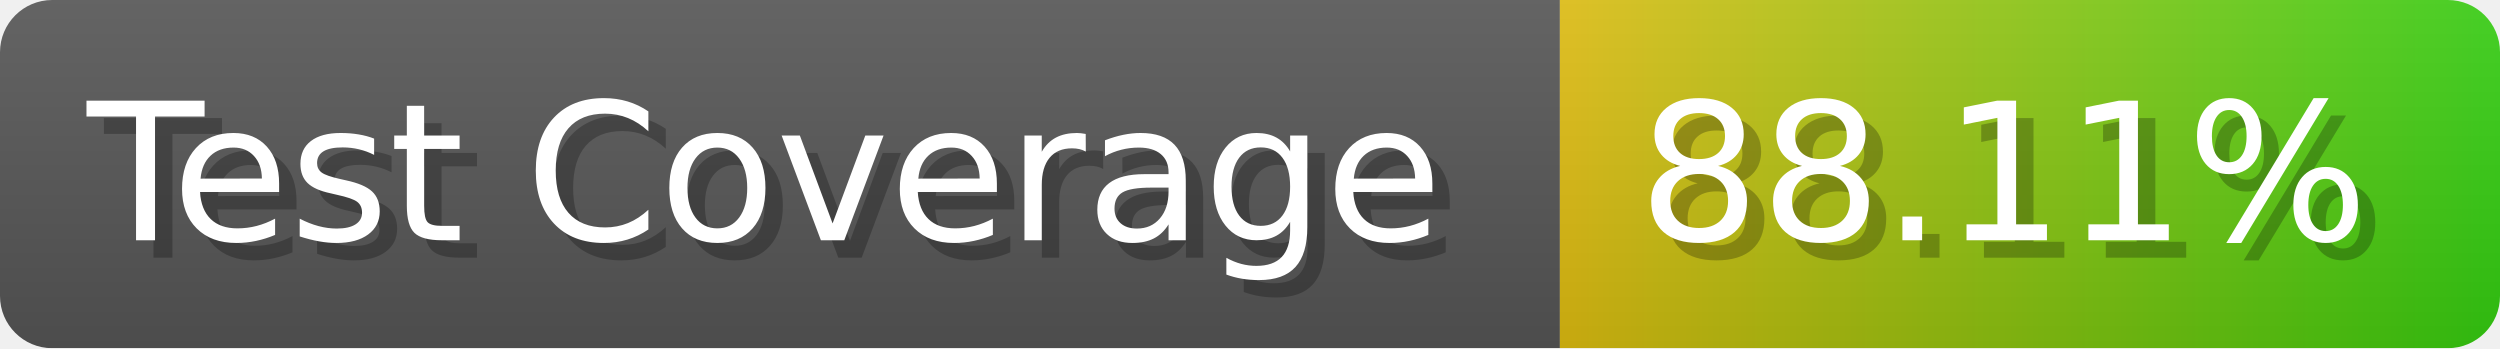
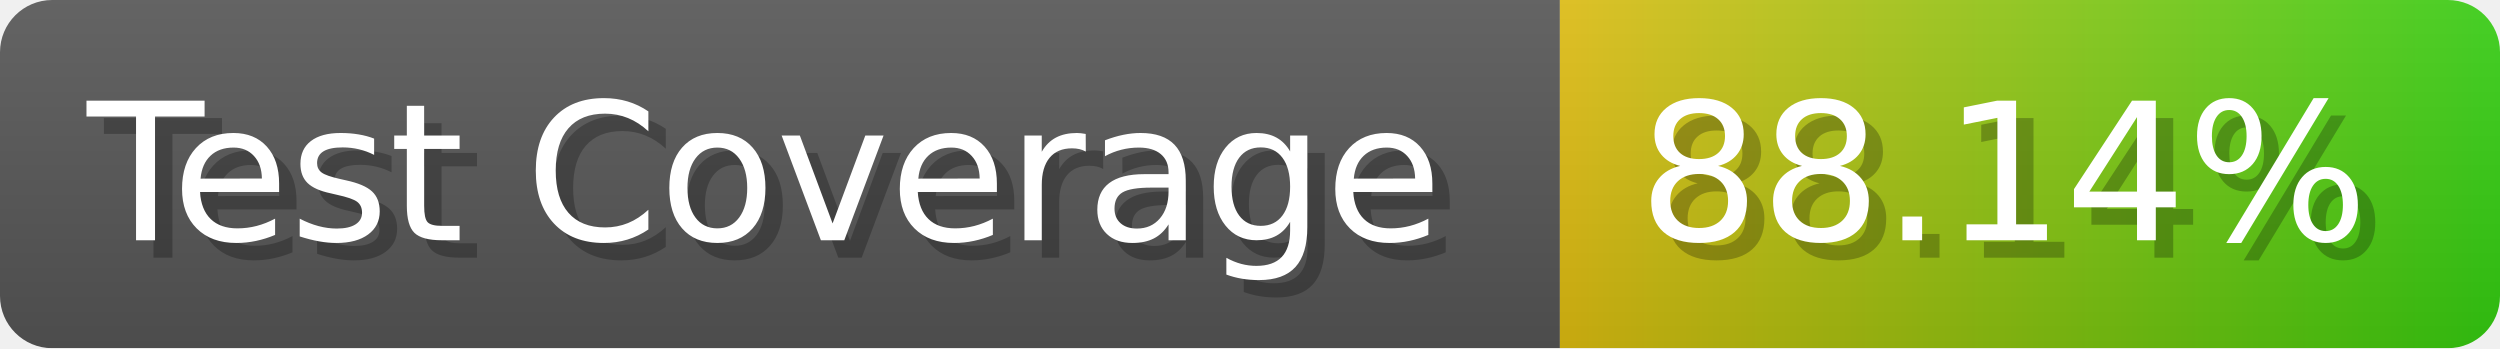
- <svg xmlns="http://www.w3.org/2000/svg" width="143.6" height="20" viewBox="0 0 1436 200" role="img" aria-label="Test Coverage: 88.11%">
+ <svg xmlns="http://www.w3.org/2000/svg" width="143.6" height="20" viewBox="0 0 1436 200" role="img" aria-label="Test Coverage: 88.14%">
  <linearGradient id="a" x2="0" y2="100%">
    <stop offset="0" stop-opacity=".1" stop-color="#EEE" />
    <stop offset="1" stop-opacity=".1" />
  </linearGradient>
  <mask id="m">
    <rect width="1436" height="200" rx="30" fill="#FFF" />
  </mask>
  <g mask="url(#m)">
    <rect width="896" height="200" fill="#555" />
    <rect width="540" height="200" fill="url(#x)" x="896" />
    <rect width="1436" height="200" fill="url(#a)" />
  </g>
  <g aria-hidden="true" fill="#fff" text-anchor="start" font-family="Verdana,DejaVu Sans,sans-serif" font-size="110">
    <text x="60" y="148" textLength="796" fill="#000" opacity="0.25">Test Coverage</text>
    <text x="50" y="138" textLength="796">Test Coverage</text>
-     <text x="951" y="148" textLength="440" fill="#000" opacity="0.25">88.11%</text>
-     <text x="941" y="138" textLength="440">88.11%</text>
+     <text x="951" y="148" textLength="440" fill="#000" opacity="0.25">88.14%</text>
+     <text x="941" y="138" textLength="440">88.14%</text>
  </g>
  <linearGradient id="x" x1="0%" y1="0%" x2="100%" y2="0%">
    <stop offset="0%" style="stop-color:#DB1" />
    <stop offset="100%" style="stop-color:#3C1" />
  </linearGradient>
</svg>
